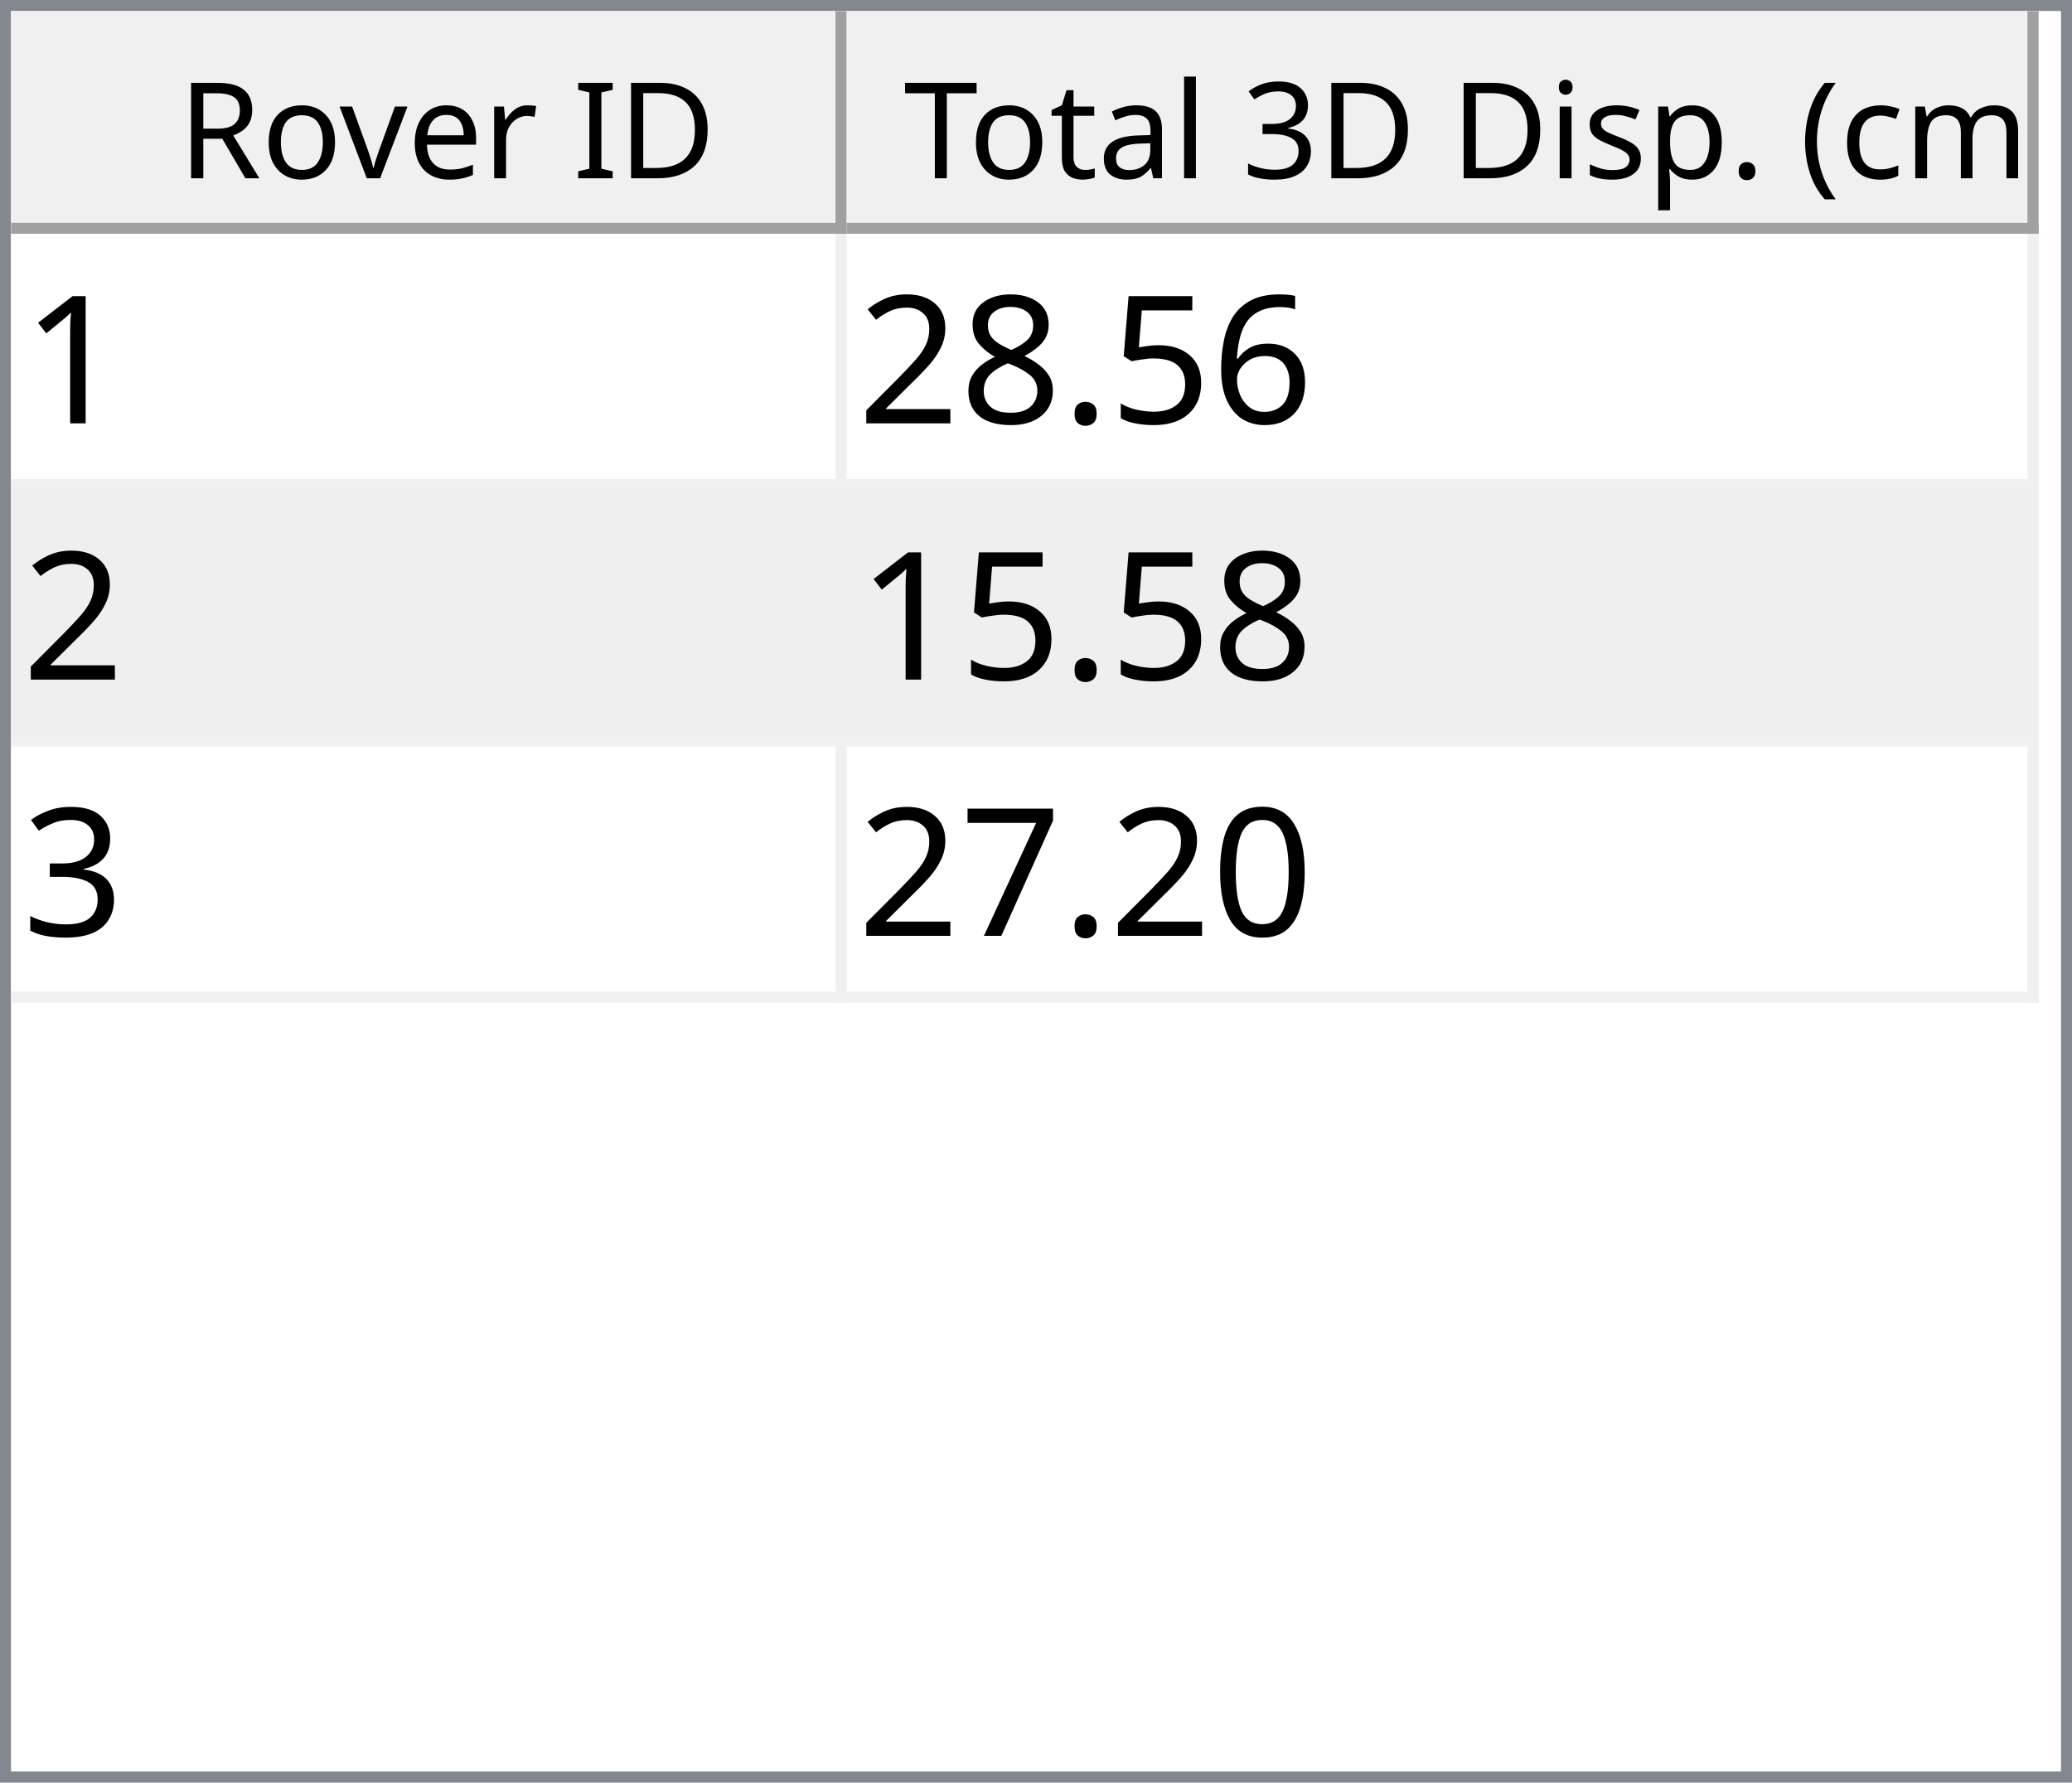
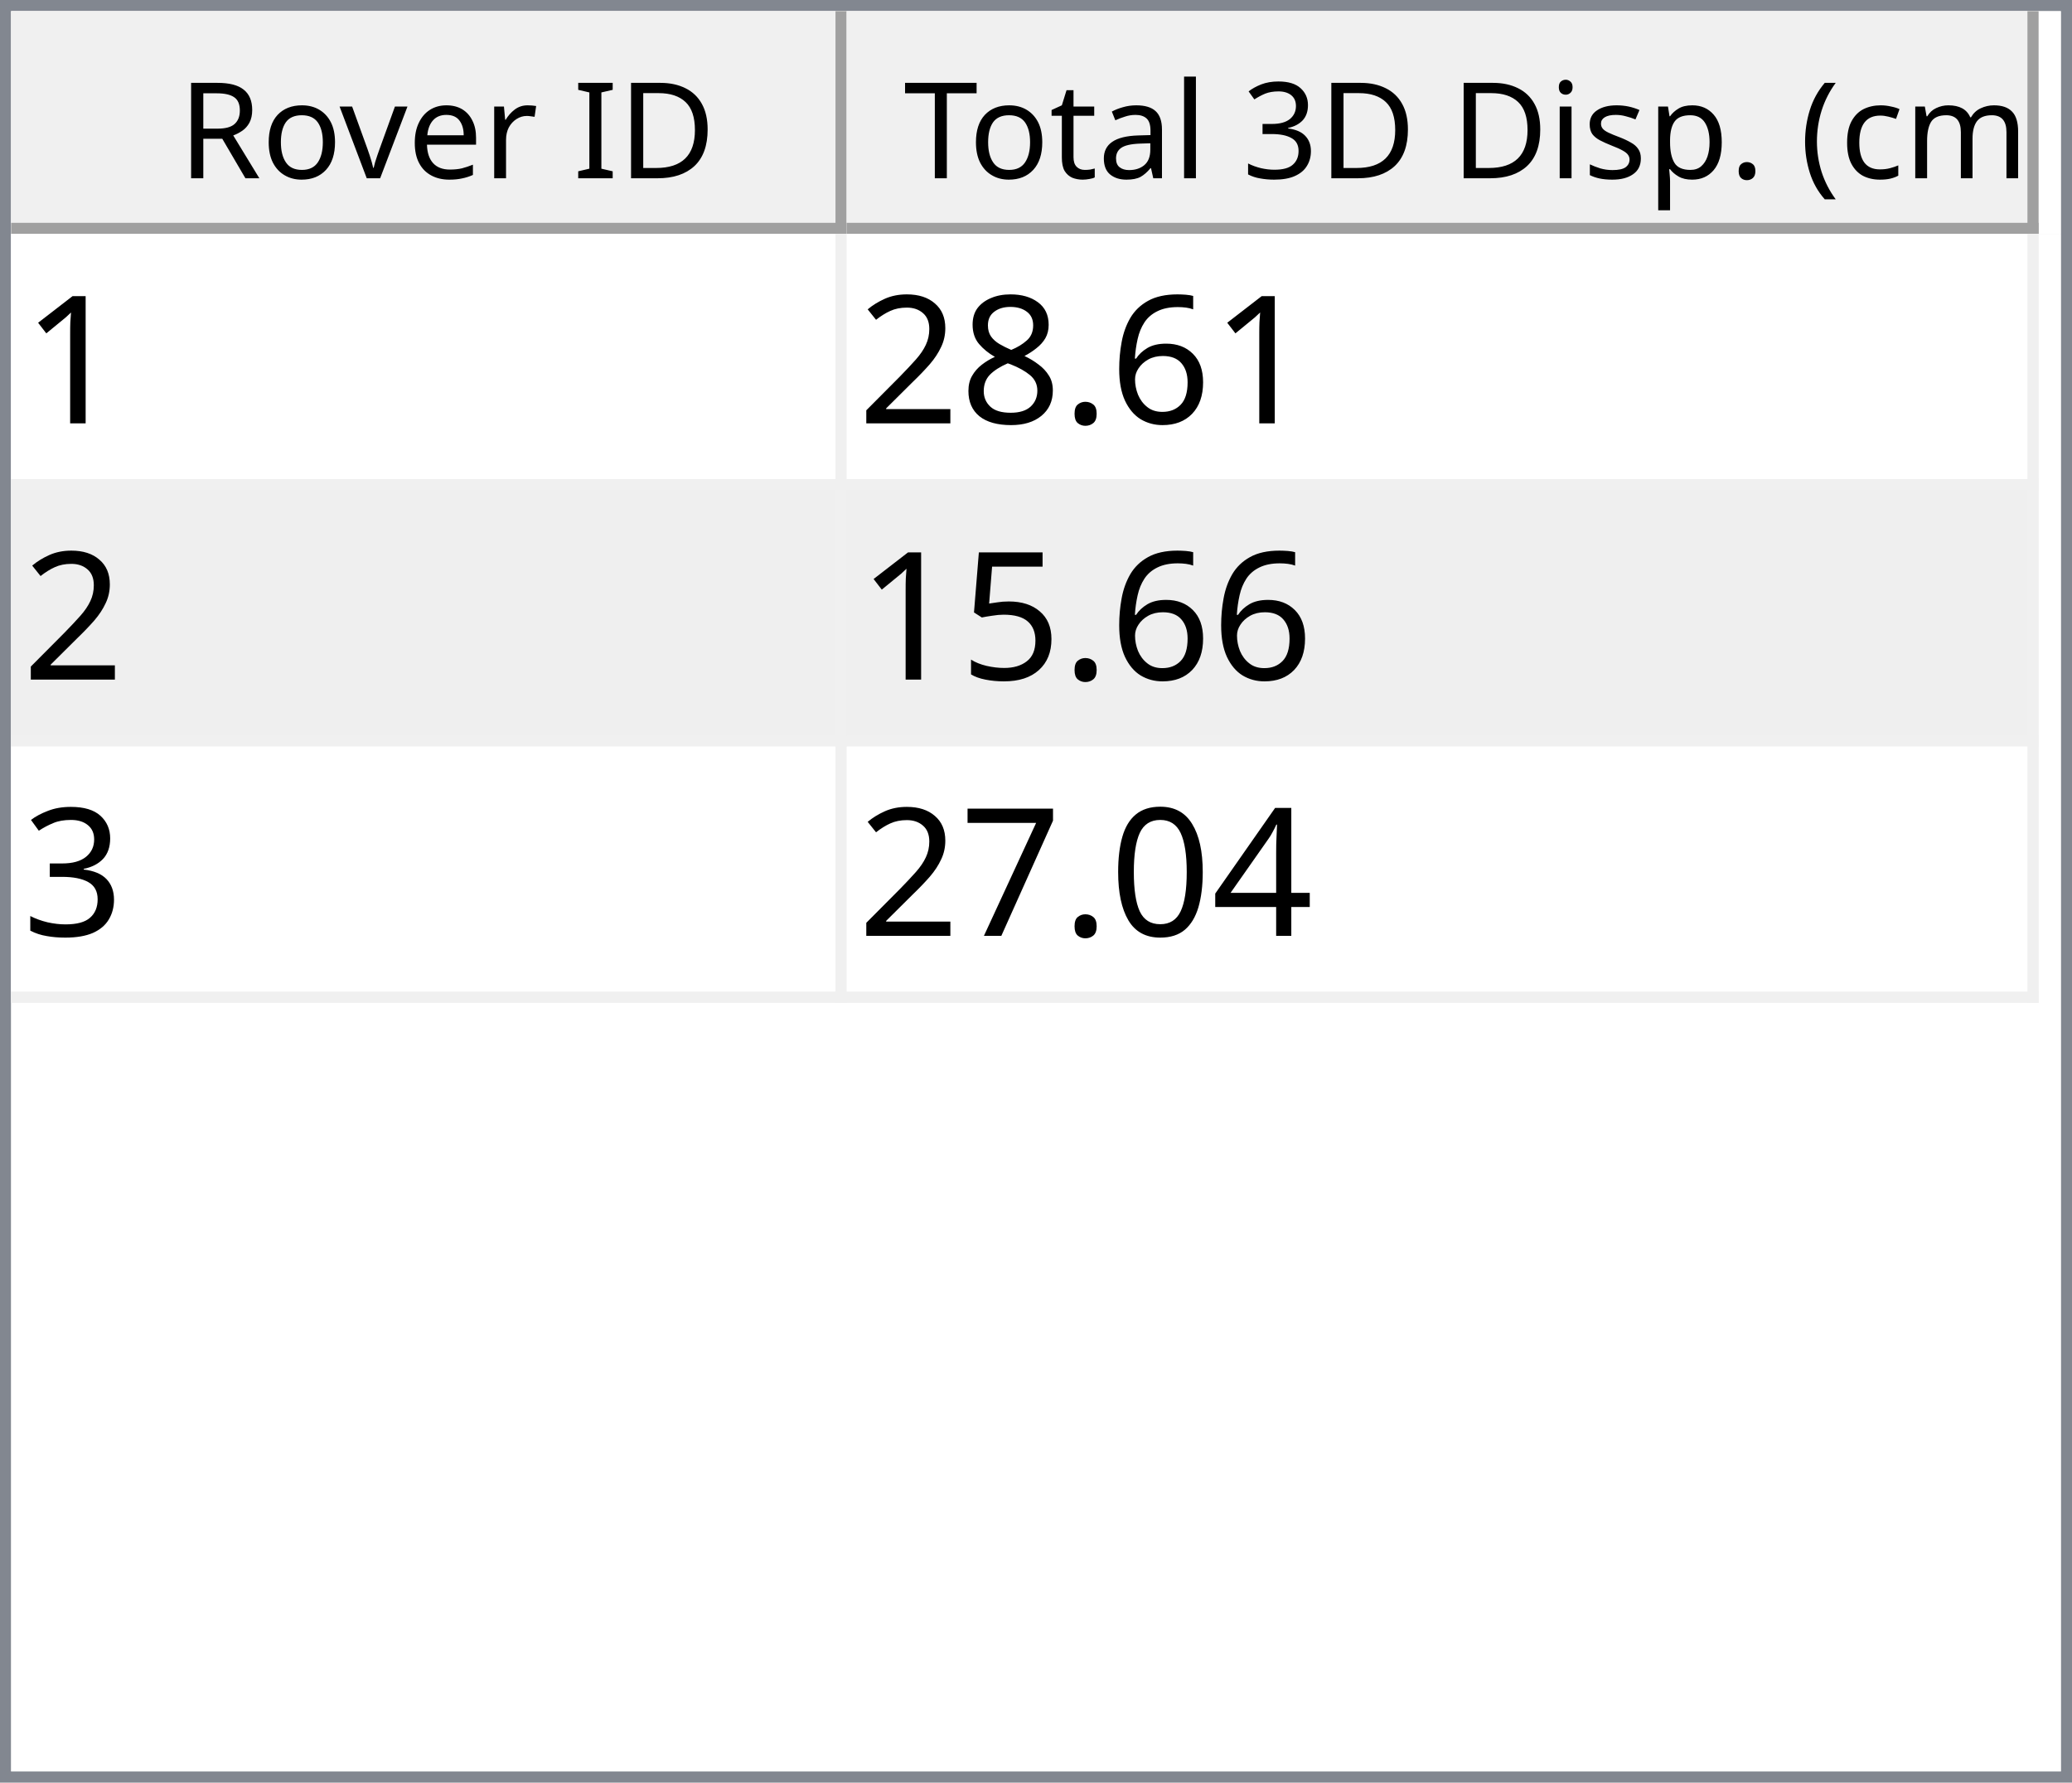
<svg xmlns="http://www.w3.org/2000/svg" style="fill-opacity:1; color-rendering:auto; color-interpolation:auto; text-rendering:auto; stroke:black; stroke-linecap:square; stroke-miterlimit:10; shape-rendering:auto; stroke-opacity:1; fill:black; stroke-dasharray:none; font-weight:normal; stroke-width:1; font-family:'Dialog'; font-style:normal; stroke-linejoin:miter; font-size:12px; stroke-dashoffset:0; image-rendering:auto;" width="186" height="160">
  <defs id="genericDefs" />
  <g>
    <defs id="defs1">
      <clipPath clipPathUnits="userSpaceOnUse" id="clipPath1">
        <path d="M0 0 L186 0 L186 160 L0 160 L0 0 Z" />
      </clipPath>
      <clipPath clipPathUnits="userSpaceOnUse" id="clipPath2">
        <path d="M0 0 L0 160 L186 160 L186 0 Z" />
      </clipPath>
      <clipPath clipPathUnits="userSpaceOnUse" id="clipPath3">
        <path d="M0 0 L0 20 L184 20 L184 0 Z" />
      </clipPath>
      <clipPath clipPathUnits="userSpaceOnUse" id="clipPath4">
        <path d="M0 0 L0 20 L75 20 L75 0 Z" />
      </clipPath>
      <clipPath clipPathUnits="userSpaceOnUse" id="clipPath5">
        <path d="M1 1 L1 19 L74 19 L74 1 Z" />
      </clipPath>
      <clipPath clipPathUnits="userSpaceOnUse" id="clipPath6">
        <path d="M0 0 L0 18 L73 18 L73 0 Z" />
      </clipPath>
      <clipPath clipPathUnits="userSpaceOnUse" id="clipPath7">
        <path d="M-0.5 -0.5 L-0.5 19.5 L74.5 19.5 L74.5 -0.5 Z" />
      </clipPath>
      <clipPath clipPathUnits="userSpaceOnUse" id="clipPath8">
        <path d="M0 0 L0 20 L107 20 L107 0 Z" />
      </clipPath>
      <clipPath clipPathUnits="userSpaceOnUse" id="clipPath9">
        <path d="M1 1 L1 19 L106 19 L106 1 Z" />
      </clipPath>
      <clipPath clipPathUnits="userSpaceOnUse" id="clipPath10">
        <path d="M0 0 L0 18 L105 18 L105 0 Z" />
      </clipPath>
      <clipPath clipPathUnits="userSpaceOnUse" id="clipPath11">
        <path d="M-0.5 -0.5 L-0.5 19.5 L106.5 19.5 L106.5 -0.5 Z" />
      </clipPath>
      <clipPath clipPathUnits="userSpaceOnUse" id="clipPath12">
        <path d="M0 0 L0 138 L184 138 L184 0 Z" />
      </clipPath>
      <clipPath clipPathUnits="userSpaceOnUse" id="clipPath13">
        <path d="M0 0 L0 69 L182 69 L182 0 Z" />
      </clipPath>
      <clipPath clipPathUnits="userSpaceOnUse" id="clipPath14">
        <path d="M-0.5 -0.5 L-0.5 68.5 L181.5 68.5 L181.5 -0.5 Z" />
      </clipPath>
      <clipPath clipPathUnits="userSpaceOnUse" id="clipPath15">
        <path d="M0 0 L0 22 L74 22 L74 0 Z" />
      </clipPath>
      <clipPath clipPathUnits="userSpaceOnUse" id="clipPath16">
        <path d="M0 0 L0 22 L106 22 L106 0 Z" />
      </clipPath>
      <font horiz-adv-x="64.551" id="font1">
        <font-face ascent="107.91" descent="25.098" units-per-em="100" style="font-style:normal; font-family:Segoe UI; font-weight:normal;" />
        <missing-glyph horiz-adv-x="64.551" d="M8.109 0 L8.109 68.266 L56.453 68.266 L56.453 0 L8.109 0 ZM15.328 7.234 L49.219 7.234 L49.219 61.031 L15.328 61.031 L15.328 7.234 Z" />
        <glyph unicode="D" horiz-adv-x="70.117" d="M9.188 0 L9.188 70.016 L28.516 70.016 Q65.531 70.016 65.531 35.891 Q65.531 19.672 55.25 9.836 Q44.969 0 27.734 0 L9.188 0 ZM17.391 62.594 L17.391 7.422 L27.828 7.422 Q41.609 7.422 49.273 14.797 Q56.938 22.172 56.938 35.688 Q56.938 62.594 28.328 62.594 L17.391 62.594 Z" />
        <glyph unicode="I" horiz-adv-x="26.611" d="M17.391 0 L9.188 0 L9.188 70.016 L17.391 70.016 L17.391 0 Z" />
        <glyph unicode=" " horiz-adv-x="27.393" d="" />
        <glyph unicode="r" horiz-adv-x="34.766" d="M34.188 41.891 Q32.078 43.5 28.125 43.5 Q23 43.5 19.555 38.672 Q16.109 33.844 16.109 25.484 L16.109 0 L8.109 0 L8.109 50 L16.109 50 L16.109 39.703 L16.312 39.703 Q18.016 44.969 21.531 47.922 Q25.047 50.875 29.391 50.875 Q32.516 50.875 34.188 50.203 L34.188 41.891 Z" />
        <glyph unicode="e" horiz-adv-x="52.295" d="M48.297 23 L12.984 23 Q13.188 14.656 17.484 10.109 Q21.781 5.562 29.297 5.562 Q37.75 5.562 44.828 11.141 L44.828 3.609 Q38.234 -1.172 27.391 -1.172 Q16.797 -1.172 10.742 5.641 Q4.688 12.453 4.688 24.812 Q4.688 36.469 11.305 43.82 Q17.922 51.172 27.734 51.172 Q37.547 51.172 42.922 44.828 Q48.297 38.484 48.297 27.203 L48.297 23 ZM40.094 29.781 Q40.047 36.719 36.75 40.578 Q33.453 44.438 27.594 44.438 Q21.922 44.438 17.969 40.383 Q14.016 36.328 13.094 29.781 L40.094 29.781 Z" />
        <glyph unicode="v" horiz-adv-x="47.9" d="M47.406 50 L27.484 0 L19.625 0 L0.688 50 L9.469 50 L22.172 13.672 Q23.578 9.672 23.922 6.688 L24.125 6.688 Q24.609 10.453 25.688 13.484 L38.969 50 L47.406 50 Z" />
        <glyph unicode="o" horiz-adv-x="58.594" d="M29 -1.172 Q17.922 -1.172 11.305 5.836 Q4.688 12.844 4.688 24.422 Q4.688 37.016 11.57 44.094 Q18.453 51.172 30.172 51.172 Q41.359 51.172 47.633 44.289 Q53.906 37.406 53.906 25.203 Q53.906 13.234 47.141 6.031 Q40.375 -1.172 29 -1.172 ZM29.594 44.438 Q21.875 44.438 17.383 39.188 Q12.891 33.938 12.891 24.703 Q12.891 15.828 17.43 10.695 Q21.969 5.562 29.594 5.562 Q37.359 5.562 41.531 10.594 Q45.703 15.625 45.703 24.906 Q45.703 34.281 41.531 39.359 Q37.359 44.438 29.594 44.438 Z" />
        <glyph unicode="R" horiz-adv-x="59.814" d="M59.375 0 L49.609 0 L37.891 19.625 Q36.281 22.359 34.766 24.289 Q33.25 26.219 31.664 27.438 Q30.078 28.656 28.25 29.219 Q26.422 29.781 24.125 29.781 L17.391 29.781 L17.391 0 L9.188 0 L9.188 70.016 L30.078 70.016 Q34.672 70.016 38.555 68.867 Q42.438 67.719 45.289 65.375 Q48.141 63.031 49.758 59.547 Q51.375 56.062 51.375 51.375 Q51.375 47.703 50.273 44.656 Q49.172 41.609 47.148 39.211 Q45.125 36.812 42.266 35.133 Q39.406 33.453 35.844 32.516 L35.844 32.328 Q37.594 31.547 38.891 30.547 Q40.188 29.547 41.359 28.18 Q42.531 26.812 43.68 25.078 Q44.828 23.344 46.234 21.047 L59.375 0 ZM17.391 62.594 L17.391 37.203 L28.516 37.203 Q31.594 37.203 34.203 38.133 Q36.812 39.062 38.719 40.797 Q40.625 42.531 41.703 45.047 Q42.781 47.562 42.781 50.688 Q42.781 56.297 39.141 59.445 Q35.5 62.594 28.609 62.594 L17.391 62.594 Z" />
        <glyph unicode=")" horiz-adv-x="30.176" d="M8.297 -15.922 L1.172 -15.922 Q16.406 2.344 16.406 26.812 Q16.406 51.469 1.078 70.016 L8.297 70.016 Q23.531 52.156 23.531 26.703 Q23.531 1.375 8.297 -15.922 Z" />
        <glyph unicode="m" horiz-adv-x="86.133" d="M79.109 0 L71.094 0 L71.094 28.719 Q71.094 37.016 68.531 40.727 Q65.969 44.438 59.906 44.438 Q54.781 44.438 51.195 39.75 Q47.609 35.062 47.609 28.516 L47.609 0 L39.594 0 L39.594 29.688 Q39.594 44.438 28.219 44.438 Q22.953 44.438 19.531 40.016 Q16.109 35.594 16.109 28.516 L16.109 0 L8.109 0 L8.109 50 L16.109 50 L16.109 42.094 L16.312 42.094 Q21.625 51.172 31.844 51.172 Q36.969 51.172 40.773 48.312 Q44.578 45.453 46 40.828 Q51.562 51.172 62.594 51.172 Q79.109 51.172 79.109 30.812 L79.109 0 Z" />
        <glyph unicode="c" horiz-adv-x="46.191" d="M42.188 2.297 Q36.422 -1.172 28.516 -1.172 Q17.828 -1.172 11.258 5.789 Q4.688 12.75 4.688 23.828 Q4.688 36.188 11.766 43.68 Q18.844 51.172 30.672 51.172 Q37.25 51.172 42.281 48.734 L42.281 40.531 Q36.719 44.438 30.375 44.438 Q22.703 44.438 17.797 38.945 Q12.891 33.453 12.891 24.516 Q12.891 15.719 17.508 10.641 Q22.125 5.562 29.891 5.562 Q36.422 5.562 42.188 9.906 L42.188 2.297 Z" />
        <glyph unicode="(" horiz-adv-x="30.176" d="M29.109 -15.922 L21.969 -15.922 Q6.844 1.375 6.844 26.703 Q6.844 52.156 21.969 70.016 L29.203 70.016 Q13.875 51.469 13.875 26.812 Q13.875 2.344 29.109 -15.922 Z" />
        <glyph unicode="." horiz-adv-x="21.68" d="M10.891 -1.078 Q8.641 -1.078 7.055 0.539 Q5.469 2.156 5.469 4.391 Q5.469 6.641 7.055 8.273 Q8.641 9.906 10.891 9.906 Q13.188 9.906 14.797 8.273 Q16.406 6.641 16.406 4.391 Q16.406 2.156 14.797 0.539 Q13.188 -1.078 10.891 -1.078 Z" />
        <glyph unicode="p" horiz-adv-x="58.789" d="M16.312 7.234 L16.109 7.234 L16.109 -23 L8.109 -23 L8.109 50 L16.109 50 L16.109 41.219 L16.312 41.219 Q22.219 51.172 33.594 51.172 Q43.266 51.172 48.688 44.461 Q54.109 37.75 54.109 26.469 Q54.109 13.922 48 6.375 Q41.891 -1.172 31.297 -1.172 Q21.578 -1.172 16.312 7.234 ZM16.109 27.391 L16.109 20.406 Q16.109 14.203 20.141 9.883 Q24.172 5.562 30.375 5.562 Q37.641 5.562 41.773 11.133 Q45.906 16.703 45.906 26.609 Q45.906 34.969 42.047 39.703 Q38.188 44.438 31.594 44.438 Q24.609 44.438 20.359 39.578 Q16.109 34.719 16.109 27.391 Z" />
        <glyph unicode="s" horiz-adv-x="42.432" d="M5.078 1.812 L5.078 10.406 Q11.625 5.562 19.484 5.562 Q30.031 5.562 30.031 12.594 Q30.031 14.594 29.125 15.992 Q28.219 17.391 26.68 18.461 Q25.141 19.531 23.07 20.383 Q21 21.234 18.609 22.172 Q15.281 23.484 12.766 24.828 Q10.25 26.172 8.57 27.859 Q6.891 29.547 6.031 31.695 Q5.172 33.844 5.172 36.719 Q5.172 40.234 6.789 42.945 Q8.406 45.656 11.086 47.484 Q13.766 49.312 17.211 50.242 Q20.656 51.172 24.312 51.172 Q30.812 51.172 35.938 48.922 L35.938 40.828 Q30.422 44.438 23.25 44.438 Q21 44.438 19.195 43.922 Q17.391 43.406 16.094 42.477 Q14.797 41.547 14.086 40.258 Q13.375 38.969 13.375 37.406 Q13.375 35.453 14.086 34.133 Q14.797 32.812 16.164 31.789 Q17.531 30.766 19.484 29.938 Q21.438 29.109 23.922 28.125 Q27.25 26.859 29.883 25.516 Q32.516 24.172 34.375 22.484 Q36.234 20.797 37.234 18.602 Q38.234 16.406 38.234 13.375 Q38.234 9.672 36.602 6.938 Q34.969 4.203 32.234 2.398 Q29.5 0.594 25.93 -0.289 Q22.359 -1.172 18.453 -1.172 Q10.75 -1.172 5.078 1.812 Z" />
        <glyph unicode="i" horiz-adv-x="24.219" d="M12.203 62.703 Q10.062 62.703 8.547 64.164 Q7.031 65.625 7.031 67.875 Q7.031 70.125 8.547 71.609 Q10.062 73.094 12.203 73.094 Q14.406 73.094 15.945 71.609 Q17.484 70.125 17.484 67.875 Q17.484 65.719 15.945 64.211 Q14.406 62.703 12.203 62.703 ZM16.109 0 L8.109 0 L8.109 50 L16.109 50 L16.109 0 Z" />
        <glyph unicode="3" horiz-adv-x="53.906" d="M46.531 19.828 Q46.531 15.094 44.75 11.211 Q42.969 7.328 39.719 4.57 Q36.469 1.812 31.93 0.297 Q27.391 -1.219 21.922 -1.219 Q11.922 -1.219 6 2.594 L6 11.188 Q13.094 5.609 22.219 5.609 Q25.875 5.609 28.828 6.539 Q31.781 7.469 33.906 9.227 Q36.031 10.984 37.18 13.477 Q38.328 15.969 38.328 19.094 Q38.328 32.812 18.797 32.812 L12.984 32.812 L12.984 39.594 L18.5 39.594 Q35.797 39.594 35.797 52.484 Q35.797 64.406 22.609 64.406 Q15.188 64.406 8.688 59.422 L8.688 67.188 Q15.375 71.188 24.609 71.188 Q29 71.188 32.57 69.969 Q36.141 68.75 38.68 66.555 Q41.219 64.359 42.609 61.281 Q44 58.203 44 54.5 Q44 40.672 30.031 36.719 L30.031 36.531 Q33.594 36.141 36.625 34.797 Q39.656 33.453 41.852 31.305 Q44.047 29.156 45.289 26.25 Q46.531 23.344 46.531 19.828 Z" />
        <glyph unicode="l" horiz-adv-x="24.219" d="M16.109 0 L8.109 0 L8.109 74.031 L16.109 74.031 L16.109 0 Z" />
        <glyph unicode="a" horiz-adv-x="50.879" d="M43.891 0 L35.891 0 L35.891 7.812 L35.688 7.812 Q30.469 -1.172 20.312 -1.172 Q12.844 -1.172 8.617 2.781 Q4.391 6.734 4.391 13.281 Q4.391 27.297 20.906 29.594 L35.891 31.688 Q35.891 44.438 25.594 44.438 Q16.547 44.438 9.281 38.281 L9.281 46.484 Q16.656 51.172 26.266 51.172 Q43.891 51.172 43.891 32.516 L43.891 0 ZM35.891 25.297 L23.828 23.641 Q18.266 22.859 15.43 20.875 Q12.594 18.891 12.594 13.875 Q12.594 10.203 15.211 7.883 Q17.828 5.562 22.172 5.562 Q28.125 5.562 32.008 9.742 Q35.891 13.922 35.891 20.312 L35.891 25.297 Z" />
        <glyph unicode="t" horiz-adv-x="33.887" d="M31.297 0.484 Q28.469 -1.078 23.828 -1.078 Q10.688 -1.078 10.688 13.578 L10.688 43.172 L2.094 43.172 L2.094 50 L10.688 50 L10.688 62.203 L18.703 64.797 L18.703 50 L31.297 50 L31.297 43.172 L18.703 43.172 L18.703 14.984 Q18.703 9.969 20.414 7.82 Q22.125 5.672 26.078 5.672 Q29.109 5.672 31.297 7.328 L31.297 0.484 Z" />
        <glyph unicode="T" horiz-adv-x="52.393" d="M50.594 62.594 L30.375 62.594 L30.375 0 L22.172 0 L22.172 62.594 L2 62.594 L2 70.016 L50.594 70.016 L50.594 62.594 Z" />
      </font>
      <font horiz-adv-x="75.0" id="font2">
        <font-face ascent="100.537" descent="21.973" units-per-em="100" style="font-style:normal; font-family:sans-serif; font-weight:normal;" />
        <missing-glyph horiz-adv-x="75.0" d="M12.5 0 L12.5 62.5 L62.5 62.5 L62.5 0 L12.5 0 ZM14.062 1.562 L60.938 1.562 L60.938 60.938 L14.062 60.938 L14.062 1.562 Z" />
        <glyph unicode="1" horiz-adv-x="55.615" d="M37.25 0 L28.469 0 L28.469 56 Q25.297 52.984 20.141 49.953 Q14.984 46.922 10.891 45.406 L10.891 53.906 Q18.266 57.375 23.781 62.305 Q29.297 67.234 31.594 71.875 L37.25 71.875 L37.25 0 Z" />
        <glyph unicode="6" horiz-adv-x="55.615" d="M49.75 54.047 L41.016 53.375 Q39.844 58.547 37.703 60.891 Q34.125 64.656 28.906 64.656 Q24.703 64.656 21.531 62.312 Q17.391 59.281 14.992 53.469 Q12.594 47.656 12.5 36.922 Q15.672 41.75 20.266 44.094 Q24.859 46.438 29.891 46.438 Q38.672 46.438 44.852 39.969 Q51.031 33.5 51.031 23.25 Q51.031 16.5 48.125 10.719 Q45.219 4.938 40.141 1.859 Q35.062 -1.219 28.609 -1.219 Q17.625 -1.219 10.695 6.859 Q3.766 14.938 3.766 33.5 Q3.766 54.25 11.422 63.672 Q18.109 71.875 29.438 71.875 Q37.891 71.875 43.289 67.141 Q48.688 62.406 49.75 54.047 ZM13.875 23.188 Q13.875 18.656 15.797 14.508 Q17.719 10.359 21.188 8.18 Q24.656 6 28.469 6 Q34.031 6 38.039 10.492 Q42.047 14.984 42.047 22.703 Q42.047 30.125 38.086 34.398 Q34.125 38.672 28.125 38.672 Q22.172 38.672 18.023 34.398 Q13.875 30.125 13.875 23.188 Z" />
-         <glyph unicode="5" horiz-adv-x="55.615" d="M4.156 18.75 L13.375 19.531 Q14.406 12.797 18.141 9.398 Q21.875 6 27.156 6 Q33.5 6 37.891 10.789 Q42.281 15.578 42.281 23.484 Q42.281 31 38.062 35.352 Q33.844 39.703 27 39.703 Q22.75 39.703 19.336 37.773 Q15.922 35.844 13.969 32.766 L5.719 33.844 L12.641 70.609 L48.25 70.609 L48.25 62.203 L19.672 62.203 L15.828 42.969 Q22.266 47.469 29.344 47.469 Q38.719 47.469 45.164 40.969 Q51.609 34.469 51.609 24.266 Q51.609 14.547 45.953 7.469 Q39.062 -1.219 27.156 -1.219 Q17.391 -1.219 11.211 4.25 Q5.031 9.719 4.156 18.75 Z" />
        <glyph unicode="." horiz-adv-x="27.783" d="M9.078 0 L9.078 10.016 L19.094 10.016 L19.094 0 L9.078 0 Z" />
        <glyph unicode="8" horiz-adv-x="55.615" d="M17.672 38.812 Q12.203 40.828 9.57 44.539 Q6.938 48.25 6.938 53.422 Q6.938 61.234 12.555 66.555 Q18.172 71.875 27.484 71.875 Q36.859 71.875 42.578 66.43 Q48.297 60.984 48.297 53.172 Q48.297 48.188 45.68 44.508 Q43.062 40.828 37.75 38.812 Q44.344 36.672 47.781 31.883 Q51.219 27.094 51.219 20.453 Q51.219 11.281 44.727 5.031 Q38.234 -1.219 27.641 -1.219 Q17.047 -1.219 10.547 5.055 Q4.047 11.328 4.047 20.703 Q4.047 27.688 7.594 32.398 Q11.141 37.109 17.672 38.812 ZM15.922 53.719 Q15.922 48.641 19.195 45.414 Q22.469 42.188 27.688 42.188 Q32.766 42.188 36.016 45.383 Q39.266 48.578 39.266 53.219 Q39.266 58.062 35.914 61.359 Q32.562 64.656 27.594 64.656 Q22.562 64.656 19.242 61.43 Q15.922 58.203 15.922 53.719 ZM13.094 20.656 Q13.094 16.891 14.875 13.375 Q16.656 9.859 20.172 7.93 Q23.688 6 27.734 6 Q34.031 6 38.133 10.055 Q42.234 14.109 42.234 20.359 Q42.234 26.703 38.016 30.859 Q33.797 35.016 27.438 35.016 Q21.234 35.016 17.164 30.914 Q13.094 26.812 13.094 20.656 Z" />
        <glyph unicode="2" horiz-adv-x="55.615" d="M50.344 8.453 L50.344 0 L3.031 0 Q2.938 3.172 4.047 6.109 Q5.859 10.938 9.836 15.625 Q13.812 20.312 21.344 26.469 Q33.016 36.031 37.117 41.625 Q41.219 47.219 41.219 52.203 Q41.219 57.422 37.477 61.008 Q33.734 64.594 27.734 64.594 Q21.391 64.594 17.578 60.789 Q13.766 56.984 13.719 50.25 L4.688 51.172 Q5.609 61.281 11.664 66.578 Q17.719 71.875 27.938 71.875 Q38.234 71.875 44.242 66.164 Q50.25 60.453 50.25 52 Q50.25 47.703 48.492 43.555 Q46.734 39.406 42.656 34.812 Q38.578 30.219 29.109 22.219 Q21.188 15.578 18.945 13.211 Q16.703 10.844 15.234 8.453 L50.344 8.453 Z" />
+         <glyph unicode="5" horiz-adv-x="55.615" d="M4.156 18.75 L13.375 19.531 Q14.406 12.797 18.141 9.398 Q21.875 6 27.156 6 Q33.5 6 37.891 10.789 Q42.281 15.578 42.281 23.484 Q42.281 31 38.062 35.352 Q33.844 39.703 27 39.703 Q22.75 39.703 19.336 37.773 Q15.922 35.844 13.969 32.766 L5.719 33.844 L12.641 70.609 L48.25 70.609 L48.25 62.203 L19.672 62.203 L15.828 42.969 Q22.266 47.469 29.344 47.469 Q38.719 47.469 45.164 40.969 Q51.609 34.469 51.609 24.266 Q51.609 14.547 45.953 7.469 Q39.062 -1.219 27.156 -1.219 Q17.391 -1.219 11.211 4.25 Q5.031 9.719 4.156 18.75 Z" />
        <glyph unicode="3" horiz-adv-x="55.615" d="M4.203 18.891 L12.984 20.062 Q14.5 12.594 18.141 9.297 Q21.781 6 27 6 Q33.203 6 37.477 10.297 Q41.75 14.594 41.75 20.953 Q41.75 27 37.797 30.93 Q33.844 34.859 27.734 34.859 Q25.25 34.859 21.531 33.891 L22.516 41.609 Q23.391 41.5 23.922 41.5 Q29.547 41.5 34.039 44.43 Q38.531 47.359 38.531 53.469 Q38.531 58.297 35.258 61.477 Q31.984 64.656 26.812 64.656 Q21.688 64.656 18.266 61.43 Q14.844 58.203 13.875 51.766 L5.078 53.328 Q6.688 62.156 12.398 67.016 Q18.109 71.875 26.609 71.875 Q32.469 71.875 37.398 69.359 Q42.328 66.844 44.945 62.5 Q47.562 58.156 47.562 53.266 Q47.562 48.641 45.07 44.828 Q42.578 41.016 37.703 38.766 Q44.047 37.312 47.562 32.695 Q51.078 28.078 51.078 21.141 Q51.078 11.766 44.242 5.25 Q37.406 -1.266 26.953 -1.266 Q17.531 -1.266 11.305 4.352 Q5.078 9.969 4.203 18.891 Z" />
+         <glyph unicode="4" horiz-adv-x="55.615" d="M32.328 0 L32.328 17.141 L1.266 17.141 L1.266 25.203 L33.938 71.578 L41.109 71.578 L41.109 25.203 L50.781 25.203 L50.781 17.141 L41.109 17.141 L41.109 0 L32.328 0 ZM32.328 25.203 L32.328 57.469 L9.906 25.203 L32.328 25.203 Z" />
        <glyph unicode="0" horiz-adv-x="55.615" d="M4.156 35.297 Q4.156 48 6.766 55.742 Q9.375 63.484 14.523 67.68 Q19.672 71.875 27.484 71.875 Q33.25 71.875 37.594 69.555 Q41.938 67.234 44.773 62.867 Q47.609 58.5 49.219 52.227 Q50.828 45.953 50.828 35.297 Q50.828 22.703 48.242 14.969 Q45.656 7.234 40.508 3.008 Q35.359 -1.219 27.484 -1.219 Q17.141 -1.219 11.234 6.203 Q4.156 15.141 4.156 35.297 ZM13.188 35.297 Q13.188 17.672 17.312 11.836 Q21.438 6 27.484 6 Q33.547 6 37.672 11.859 Q41.797 17.719 41.797 35.297 Q41.797 52.984 37.672 58.789 Q33.547 64.594 27.391 64.594 Q21.344 64.594 17.719 59.469 Q13.188 52.938 13.188 35.297 Z" />
        <glyph unicode="7" horiz-adv-x="55.615" d="M4.734 62.203 L4.734 70.656 L51.078 70.656 L51.078 63.812 Q44.234 56.547 37.523 44.484 Q30.812 32.422 27.156 19.672 Q24.516 10.688 23.781 0 L14.75 0 Q14.891 8.453 18.062 20.414 Q21.234 32.375 27.172 43.484 Q33.109 54.594 39.797 62.203 L4.734 62.203 Z" />
      </font>
    </defs>
    <g style="fill:white; stroke:white;">
      <rect x="0" y="0" width="186" style="clip-path:url(#clipPath1); stroke:none;" height="160" />
    </g>
    <g style="fill:white; text-rendering:optimizeSpeed; color-rendering:optimizeSpeed; image-rendering:optimizeSpeed; shape-rendering:crispEdges; stroke:white; color-interpolation:sRGB;">
      <rect x="0" width="186" height="160" y="0" style="stroke:none;" />
      <path style="stroke:none;" d="M0 160 L186 160 L186 0 L0 0 Z" />
    </g>
    <g style="fill:rgb(240,240,240); font-family:'Segoe UI'; stroke:rgb(240,240,240);">
      <rect x="0" y="0" width="186" style="clip-path:url(#clipPath2); stroke:none;" height="160" />
    </g>
    <g style="fill:rgb(130,135,144); font-family:'Segoe UI'; stroke:rgb(130,135,144);">
      <path d="M0 0 L186 0 L186 160 L0 160 L0 0 ZM1 1 L185 1 L185 159 L1 159 L1 1 Z" style="fill-rule:evenodd; clip-path:url(#clipPath2); stroke:none;" />
    </g>
    <g style="fill:white; font-family:'Segoe UI'; stroke:white;" transform="translate(1,1)">
      <rect x="0" y="0" width="184" style="clip-path:url(#clipPath3); stroke:none;" height="20" />
    </g>
    <g style="fill:rgb(240,240,240); font-family:'Segoe UI'; stroke:rgb(240,240,240);" transform="translate(1,1)">
      <rect x="0" y="0" width="75" style="clip-path:url(#clipPath4); stroke:none;" height="20" />
    </g>
    <g style="font-family:'Segoe UI';" transform="translate(2,2)">
      <text x="14" xml:space="preserve" y="14" style="clip-path:url(#clipPath6); stroke:none;">Rover ID</text>
    </g>
    <g style="fill:rgb(160,160,160); font-family:'Segoe UI'; stroke:rgb(160,160,160); stroke-linejoin:bevel;" transform="translate(1.5,1.5)">
      <line x1="74" x2="74" y1="0" style="fill:none; clip-path:url(#clipPath7);" y2="19" />
    </g>
    <g style="fill:rgb(160,160,160); font-family:'Segoe UI'; stroke:rgb(160,160,160); stroke-linejoin:bevel;" transform="matrix(1,0,0,1,1,1) translate(0.5,0.5)">
      <line x1="0" x2="74" y1="19" style="fill:none; clip-path:url(#clipPath7);" y2="19" />
    </g>
    <g style="fill:rgb(240,240,240); font-family:'Segoe UI'; stroke:rgb(240,240,240);" transform="translate(76,1)">
      <rect x="0" y="0" width="107" style="clip-path:url(#clipPath8); stroke:none;" height="20" />
    </g>
    <g style="font-family:'Segoe UI';" transform="translate(77,2)">
      <text x="1" xml:space="preserve" y="14" style="clip-path:url(#clipPath10); stroke:none;"> Total 3D Disp. (cm)</text>
    </g>
    <g style="fill:rgb(160,160,160); font-family:'Segoe UI'; stroke:rgb(160,160,160); stroke-linejoin:bevel;" transform="translate(76.5,1.5)">
      <line x1="106" x2="106" y1="0" style="fill:none; clip-path:url(#clipPath11);" y2="19" />
    </g>
    <g style="fill:rgb(160,160,160); font-family:'Segoe UI'; stroke:rgb(160,160,160); stroke-linejoin:bevel;" transform="matrix(1,0,0,1,76,1) translate(0.5,0.5)">
      <line x1="0" x2="106" y1="19" style="fill:none; clip-path:url(#clipPath11);" y2="19" />
    </g>
    <g style="fill:white; font-family:'Segoe UI'; stroke:white;" transform="translate(1,21)">
      <rect x="0" y="0" width="184" style="clip-path:url(#clipPath12); stroke:none;" height="138" />
    </g>
    <g style="fill:rgb(240,240,240); font-size:16px; font-family:sans-serif; stroke:rgb(240,240,240);" transform="translate(1,21)">
      <rect x="0" y="0" width="182" style="clip-path:url(#clipPath13); stroke:none;" height="69" />
      <line transform="translate(0.5,0.5)" x1="0" x2="181" y1="22" style="clip-path:url(#clipPath14); fill:none; stroke-linejoin:bevel;" y2="22" />
    </g>
    <g transform="matrix(1,0,0,1,1,21) translate(0.5,0.5)" style="fill:rgb(240,240,240); font-size:16px; font-family:sans-serif; stroke:rgb(240,240,240); stroke-linejoin:bevel;">
      <line x1="0" x2="181" y1="45" style="fill:none; clip-path:url(#clipPath14);" y2="45" />
    </g>
    <g transform="matrix(1,0,0,1,1,21) translate(0.5,0.5)" style="fill:rgb(240,240,240); font-size:16px; font-family:sans-serif; stroke:rgb(240,240,240); stroke-linejoin:bevel;">
      <line x1="0" x2="181" y1="68" style="fill:none; clip-path:url(#clipPath14);" y2="68" />
    </g>
    <g transform="matrix(1,0,0,1,1,21) translate(0.5,0.5)" style="fill:rgb(240,240,240); font-size:16px; font-family:sans-serif; stroke:rgb(240,240,240); stroke-linejoin:bevel;">
      <line x1="74" x2="74" y1="0" style="fill:none; clip-path:url(#clipPath14);" y2="68" />
    </g>
    <g transform="matrix(1,0,0,1,1,21) translate(0.5,0.5)" style="fill:rgb(240,240,240); font-size:16px; font-family:sans-serif; stroke:rgb(240,240,240); stroke-linejoin:bevel;">
      <line x1="181" x2="181" y1="0" style="fill:none; clip-path:url(#clipPath14);" y2="68" />
    </g>
    <g style="fill:white; font-size:16px; font-family:sans-serif; stroke:white;" transform="matrix(1,0,0,1,1,21)">
      <rect x="0" y="0" width="74" style="clip-path:url(#clipPath15); stroke:none;" height="22" />
      <text x="1" y="17" style="fill:black; clip-path:url(#clipPath15); stroke:none;" xml:space="preserve">1</text>
    </g>
    <g style="fill:white; font-size:16px; font-family:sans-serif; stroke:white;" transform="matrix(1,0,0,1,1,21) translate(75,0)">
      <rect x="0" y="0" width="106" style="clip-path:url(#clipPath16); stroke:none;" height="22" />
-       <text x="1" y="17" style="fill:black; clip-path:url(#clipPath16); stroke:none;" xml:space="preserve">28.56</text>
+       <text x="1" y="17" style="fill:black; clip-path:url(#clipPath16); stroke:none;" xml:space="preserve">28.61</text>
    </g>
    <g style="fill:rgb(239,239,239); font-size:16px; font-family:sans-serif; stroke:rgb(239,239,239);" transform="matrix(1,0,0,1,1,21) translate(0,23)">
      <rect x="0" y="0" width="74" style="clip-path:url(#clipPath15); stroke:none;" height="22" />
      <text x="1" y="17" style="fill:black; clip-path:url(#clipPath15); stroke:none;" xml:space="preserve">2</text>
    </g>
    <g style="fill:rgb(239,239,239); font-size:16px; font-family:sans-serif; stroke:rgb(239,239,239);" transform="matrix(1,0,0,1,1,21) translate(75,23)">
      <rect x="0" y="0" width="106" style="clip-path:url(#clipPath16); stroke:none;" height="22" />
-       <text x="1" y="17" style="fill:black; clip-path:url(#clipPath16); stroke:none;" xml:space="preserve">15.58</text>
+       <text x="1" y="17" style="fill:black; clip-path:url(#clipPath16); stroke:none;" xml:space="preserve">15.66</text>
    </g>
    <g style="fill:white; font-size:16px; font-family:sans-serif; stroke:white;" transform="matrix(1,0,0,1,1,21) translate(0,46)">
      <rect x="0" y="0" width="74" style="clip-path:url(#clipPath15); stroke:none;" height="22" />
      <text x="1" y="17" style="fill:black; clip-path:url(#clipPath15); stroke:none;" xml:space="preserve">3</text>
    </g>
    <g style="fill:white; font-size:16px; font-family:sans-serif; stroke:white;" transform="matrix(1,0,0,1,1,21) translate(75,46)">
      <rect x="0" y="0" width="106" style="clip-path:url(#clipPath16); stroke:none;" height="22" />
-       <text x="1" y="17" style="fill:black; clip-path:url(#clipPath16); stroke:none;" xml:space="preserve">27.20</text>
+       <text x="1" y="17" style="fill:black; clip-path:url(#clipPath16); stroke:none;" xml:space="preserve">27.04</text>
    </g>
  </g>
</svg>
